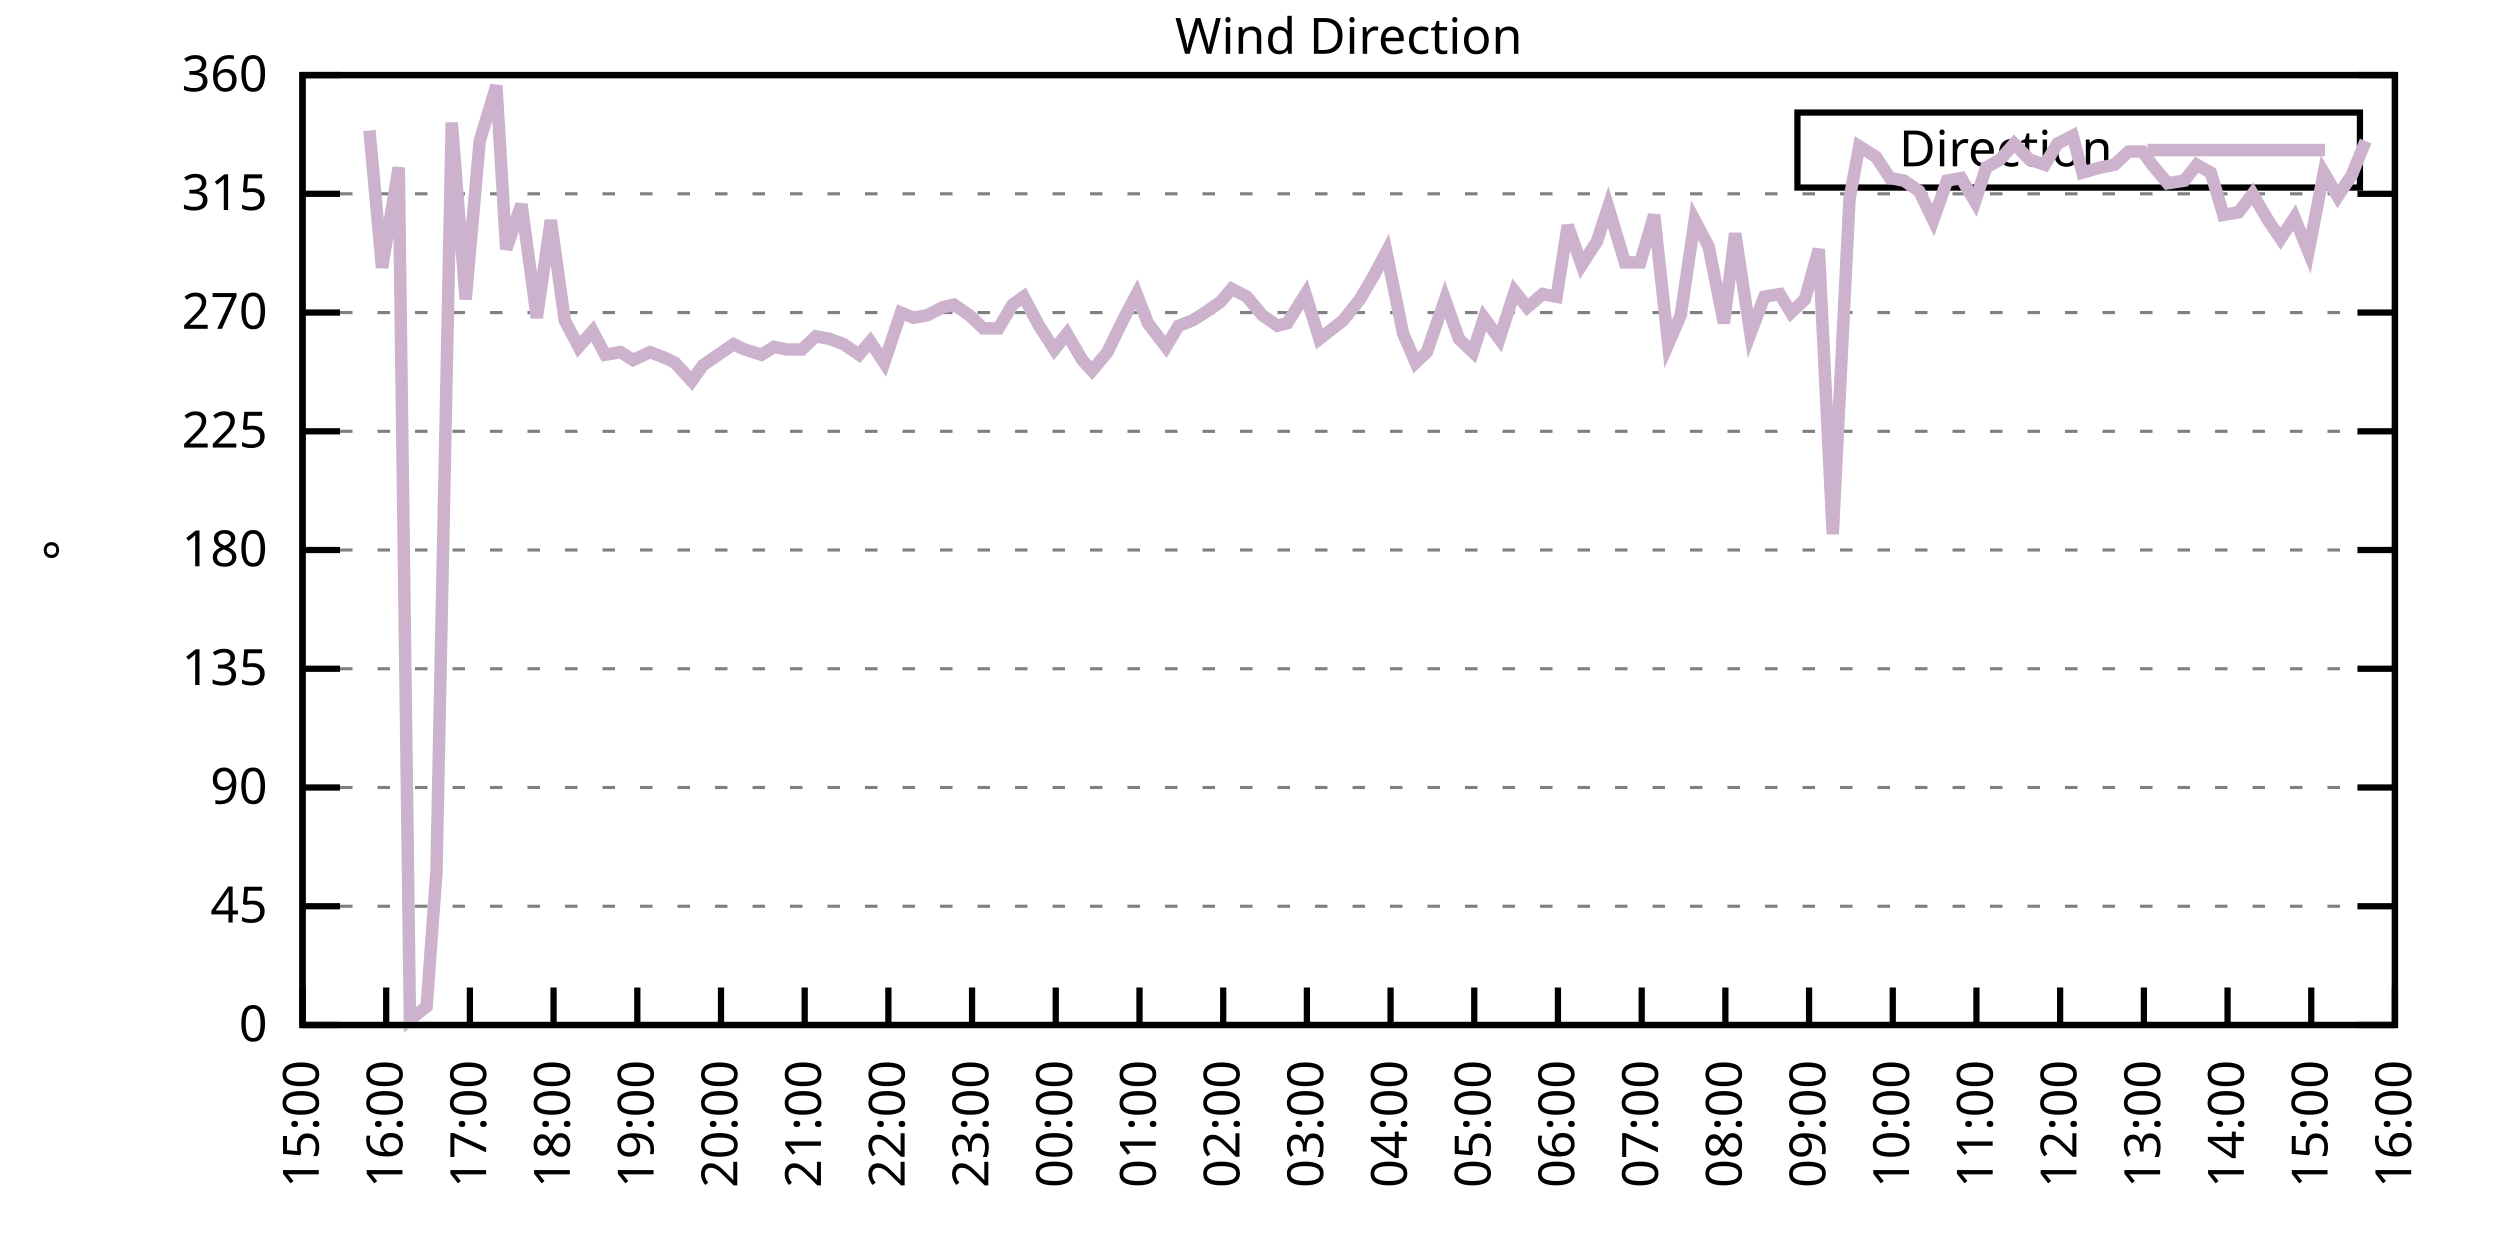
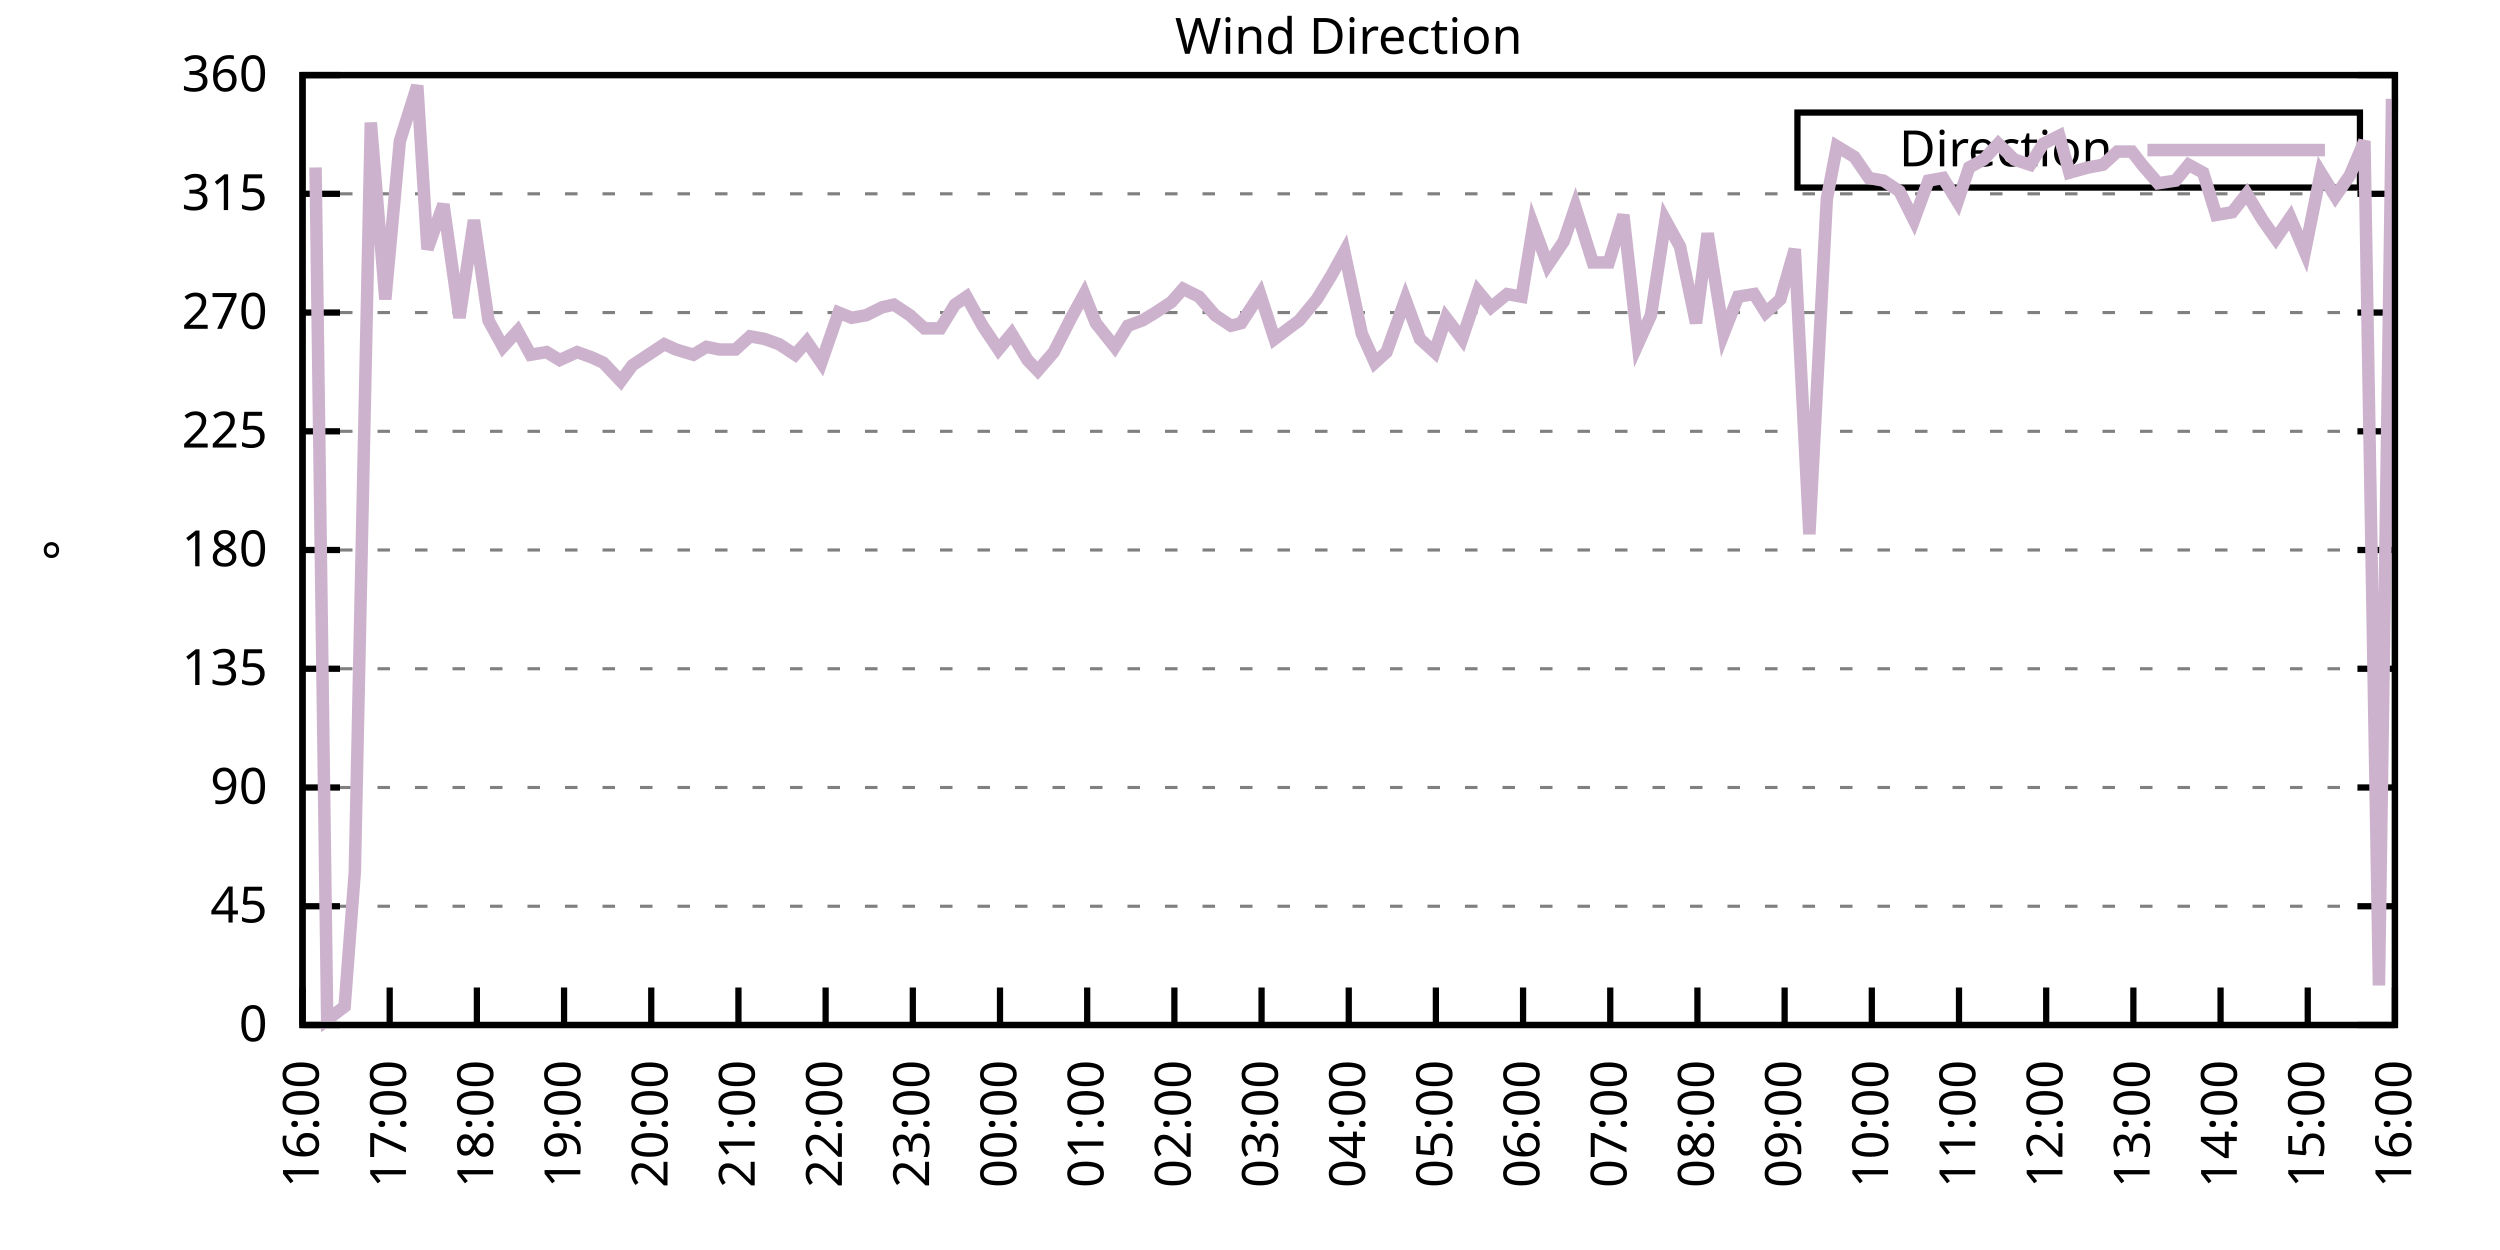
<svg xmlns="http://www.w3.org/2000/svg" xmlns:xlink="http://www.w3.org/1999/xlink" width="400" height="200" viewBox="0 0 400 200">
  <g id="gnuplot_canvas">
    <rect x="0" y="0" width="400" height="200" fill="none" />
    <defs>
      <circle id="gpDot" r="0.5" stroke-width="0.5" stroke="currentColor" />
      <path id="gpPt0" stroke-width="0.333" stroke="currentColor" d="M-1,0 h2 M0,-1 v2" />
      <path id="gpPt1" stroke-width="0.333" stroke="currentColor" d="M-1,-1 L1,1 M1,-1 L-1,1" />
      <path id="gpPt2" stroke-width="0.333" stroke="currentColor" d="M-1,0 L1,0 M0,-1 L0,1 M-1,-1 L1,1 M-1,1 L1,-1" />
      <rect id="gpPt3" stroke-width="0.333" stroke="currentColor" x="-1" y="-1" width="2" height="2" />
      <rect id="gpPt4" stroke-width="0.333" stroke="currentColor" fill="currentColor" x="-1" y="-1" width="2" height="2" />
      <circle id="gpPt5" stroke-width="0.333" stroke="currentColor" cx="0" cy="0" r="1" />
      <use xlink:href="#gpPt5" id="gpPt6" fill="currentColor" stroke="none" />
      <path id="gpPt7" stroke-width="0.333" stroke="currentColor" d="M0,-1.33 L-1.33,0.67 L1.33,0.67 z" />
      <use xlink:href="#gpPt7" id="gpPt8" fill="currentColor" stroke="none" />
      <use xlink:href="#gpPt7" id="gpPt9" stroke="currentColor" transform="rotate(180)" />
      <use xlink:href="#gpPt9" id="gpPt10" fill="currentColor" stroke="none" />
      <use xlink:href="#gpPt3" id="gpPt11" stroke="currentColor" transform="rotate(45)" />
      <use xlink:href="#gpPt11" id="gpPt12" fill="currentColor" stroke="none" />
      <path id="gpPt13" stroke-width="0.333" stroke="currentColor" d="M0,1.330 L1.265,0.411 L0.782,-1.067 L-0.782,-1.076 L-1.265,0.411 z" />
      <use xlink:href="#gpPt13" id="gpPt14" fill="currentColor" stroke="none" />
      <filter id="textbox" filterUnits="objectBoundingBox" x="0" y="0" height="1" width="1">
        <feFlood flood-color="white" flood-opacity="1" result="bgnd" />
        <feComposite in="SourceGraphic" in2="bgnd" operator="atop" />
      </filter>
      <filter id="greybox" filterUnits="objectBoundingBox" x="0" y="0" height="1" width="1">
        <feFlood flood-color="lightgrey" flood-opacity="1" result="grey" />
        <feComposite in="SourceGraphic" in2="grey" operator="atop" />
      </filter>
    </defs>
    <g fill="none" color="white" stroke="currentColor" stroke-width="1.00" stroke-linecap="butt" stroke-linejoin="miter">
</g>
    <g fill="none" color="black" stroke="currentColor" stroke-width="1.00" stroke-linecap="butt" stroke-linejoin="miter">
      <g stroke="none" shape-rendering="crispEdges">
        <polygon fill="rgb(255, 255, 255)" points="48.40,164.00 383.18,164.00 383.18,12.02 48.40,12.02 " />
      </g>
    </g>
    <g fill="none" color="black" stroke="currentColor" stroke-width="1.00" stroke-linecap="butt" stroke-linejoin="miter">
</g>
    <g fill="none" color="black" stroke="black" stroke-width="0.50" stroke-linecap="butt" stroke-linejoin="miter">
</g>
    <g fill="none" color="gray" stroke="currentColor" stroke-width="0.50" stroke-linecap="butt" stroke-linejoin="miter">
      <path stroke="gray" stroke-dasharray="2,4" class="gridline" d="M48.40,164.00 L383.19,164.00  " />
    </g>
    <g fill="none" color="gray" stroke="gray" stroke-width="1.00" stroke-linecap="butt" stroke-linejoin="miter">
</g>
    <g fill="none" color="black" stroke="currentColor" stroke-width="1.00" stroke-linecap="butt" stroke-linejoin="miter">
      <path stroke="black" d="M48.40,164.00 L54.40,164.00 M383.19,164.00 L377.19,164.00  " />
      <g transform="translate(42.80,166.60)" stroke="none" fill="black" font-family="Sans" font-size="8.00" text-anchor="end">
        <text>
          <tspan font-family="Sans"> 0</tspan>
        </text>
      </g>
    </g>
    <g fill="none" color="black" stroke="currentColor" stroke-width="1.00" stroke-linecap="butt" stroke-linejoin="miter">
</g>
    <g fill="none" color="black" stroke="black" stroke-width="0.50" stroke-linecap="butt" stroke-linejoin="miter">
</g>
    <g fill="none" color="gray" stroke="currentColor" stroke-width="0.50" stroke-linecap="butt" stroke-linejoin="miter">
      <path stroke="gray" stroke-dasharray="2,4" class="gridline" d="M48.40,145.00 L383.19,145.00  " />
    </g>
    <g fill="none" color="gray" stroke="gray" stroke-width="1.00" stroke-linecap="butt" stroke-linejoin="miter">
</g>
    <g fill="none" color="black" stroke="currentColor" stroke-width="1.00" stroke-linecap="butt" stroke-linejoin="miter">
      <path stroke="black" d="M48.40,145.00 L54.40,145.00 M383.19,145.00 L377.19,145.00  " />
      <g transform="translate(42.80,147.60)" stroke="none" fill="black" font-family="Sans" font-size="8.00" text-anchor="end">
        <text>
          <tspan font-family="Sans"> 45</tspan>
        </text>
      </g>
    </g>
    <g fill="none" color="black" stroke="currentColor" stroke-width="1.00" stroke-linecap="butt" stroke-linejoin="miter">
</g>
    <g fill="none" color="black" stroke="black" stroke-width="0.50" stroke-linecap="butt" stroke-linejoin="miter">
</g>
    <g fill="none" color="gray" stroke="currentColor" stroke-width="0.50" stroke-linecap="butt" stroke-linejoin="miter">
      <path stroke="gray" stroke-dasharray="2,4" class="gridline" d="M48.40,126.00 L383.19,126.00  " />
    </g>
    <g fill="none" color="gray" stroke="gray" stroke-width="1.00" stroke-linecap="butt" stroke-linejoin="miter">
</g>
    <g fill="none" color="black" stroke="currentColor" stroke-width="1.00" stroke-linecap="butt" stroke-linejoin="miter">
      <path stroke="black" d="M48.40,126.00 L54.40,126.00 M383.19,126.00 L377.19,126.00  " />
      <g transform="translate(42.80,128.60)" stroke="none" fill="black" font-family="Sans" font-size="8.00" text-anchor="end">
        <text>
          <tspan font-family="Sans"> 90</tspan>
        </text>
      </g>
    </g>
    <g fill="none" color="black" stroke="currentColor" stroke-width="1.00" stroke-linecap="butt" stroke-linejoin="miter">
</g>
    <g fill="none" color="black" stroke="black" stroke-width="0.50" stroke-linecap="butt" stroke-linejoin="miter">
</g>
    <g fill="none" color="gray" stroke="currentColor" stroke-width="0.50" stroke-linecap="butt" stroke-linejoin="miter">
      <path stroke="gray" stroke-dasharray="2,4" class="gridline" d="M48.40,107.00 L383.19,107.00  " />
    </g>
    <g fill="none" color="gray" stroke="gray" stroke-width="1.00" stroke-linecap="butt" stroke-linejoin="miter">
</g>
    <g fill="none" color="black" stroke="currentColor" stroke-width="1.00" stroke-linecap="butt" stroke-linejoin="miter">
      <path stroke="black" d="M48.40,107.00 L54.40,107.00 M383.19,107.00 L377.19,107.00  " />
      <g transform="translate(42.80,109.60)" stroke="none" fill="black" font-family="Sans" font-size="8.00" text-anchor="end">
        <text>
          <tspan font-family="Sans"> 135</tspan>
        </text>
      </g>
    </g>
    <g fill="none" color="black" stroke="currentColor" stroke-width="1.00" stroke-linecap="butt" stroke-linejoin="miter">
</g>
    <g fill="none" color="black" stroke="black" stroke-width="0.50" stroke-linecap="butt" stroke-linejoin="miter">
</g>
    <g fill="none" color="gray" stroke="currentColor" stroke-width="0.50" stroke-linecap="butt" stroke-linejoin="miter">
      <path stroke="gray" stroke-dasharray="2,4" class="gridline" d="M48.40,88.00 L383.19,88.00  " />
    </g>
    <g fill="none" color="gray" stroke="gray" stroke-width="1.00" stroke-linecap="butt" stroke-linejoin="miter">
</g>
    <g fill="none" color="black" stroke="currentColor" stroke-width="1.00" stroke-linecap="butt" stroke-linejoin="miter">
      <path stroke="black" d="M48.40,88.00 L54.40,88.00 M383.19,88.00 L377.19,88.00  " />
      <g transform="translate(42.80,90.60)" stroke="none" fill="black" font-family="Sans" font-size="8.00" text-anchor="end">
        <text>
          <tspan font-family="Sans"> 180</tspan>
        </text>
      </g>
    </g>
    <g fill="none" color="black" stroke="currentColor" stroke-width="1.00" stroke-linecap="butt" stroke-linejoin="miter">
</g>
    <g fill="none" color="black" stroke="black" stroke-width="0.50" stroke-linecap="butt" stroke-linejoin="miter">
</g>
    <g fill="none" color="gray" stroke="currentColor" stroke-width="0.50" stroke-linecap="butt" stroke-linejoin="miter">
      <path stroke="gray" stroke-dasharray="2,4" class="gridline" d="M48.40,69.01 L383.19,69.01  " />
    </g>
    <g fill="none" color="gray" stroke="gray" stroke-width="1.00" stroke-linecap="butt" stroke-linejoin="miter">
</g>
    <g fill="none" color="black" stroke="currentColor" stroke-width="1.00" stroke-linecap="butt" stroke-linejoin="miter">
      <path stroke="black" d="M48.40,69.01 L54.40,69.01 M383.19,69.01 L377.19,69.01  " />
      <g transform="translate(42.80,71.61)" stroke="none" fill="black" font-family="Sans" font-size="8.00" text-anchor="end">
        <text>
          <tspan font-family="Sans"> 225</tspan>
        </text>
      </g>
    </g>
    <g fill="none" color="black" stroke="currentColor" stroke-width="1.00" stroke-linecap="butt" stroke-linejoin="miter">
</g>
    <g fill="none" color="black" stroke="black" stroke-width="0.50" stroke-linecap="butt" stroke-linejoin="miter">
</g>
    <g fill="none" color="gray" stroke="currentColor" stroke-width="0.50" stroke-linecap="butt" stroke-linejoin="miter">
      <path stroke="gray" stroke-dasharray="2,4" class="gridline" d="M48.40,50.01 L383.19,50.01  " />
    </g>
    <g fill="none" color="gray" stroke="gray" stroke-width="1.00" stroke-linecap="butt" stroke-linejoin="miter">
</g>
    <g fill="none" color="black" stroke="currentColor" stroke-width="1.00" stroke-linecap="butt" stroke-linejoin="miter">
      <path stroke="black" d="M48.40,50.01 L54.40,50.01 M383.19,50.01 L377.19,50.01  " />
      <g transform="translate(42.80,52.61)" stroke="none" fill="black" font-family="Sans" font-size="8.00" text-anchor="end">
        <text>
          <tspan font-family="Sans"> 270</tspan>
        </text>
      </g>
    </g>
    <g fill="none" color="black" stroke="currentColor" stroke-width="1.00" stroke-linecap="butt" stroke-linejoin="miter">
</g>
    <g fill="none" color="black" stroke="black" stroke-width="0.50" stroke-linecap="butt" stroke-linejoin="miter">
</g>
    <g fill="none" color="gray" stroke="currentColor" stroke-width="0.50" stroke-linecap="butt" stroke-linejoin="miter">
      <path stroke="gray" stroke-dasharray="2,4" class="gridline" d="M48.40,31.01 L383.19,31.01  " />
    </g>
    <g fill="none" color="gray" stroke="gray" stroke-width="1.00" stroke-linecap="butt" stroke-linejoin="miter">
</g>
    <g fill="none" color="black" stroke="currentColor" stroke-width="1.00" stroke-linecap="butt" stroke-linejoin="miter">
      <path stroke="black" d="M48.40,31.01 L54.40,31.01 M383.19,31.01 L377.19,31.01  " />
      <g transform="translate(42.80,33.61)" stroke="none" fill="black" font-family="Sans" font-size="8.00" text-anchor="end">
        <text>
          <tspan font-family="Sans"> 315</tspan>
        </text>
      </g>
    </g>
    <g fill="none" color="black" stroke="currentColor" stroke-width="1.00" stroke-linecap="butt" stroke-linejoin="miter">
</g>
    <g fill="none" color="black" stroke="black" stroke-width="0.50" stroke-linecap="butt" stroke-linejoin="miter">
</g>
    <g fill="none" color="gray" stroke="currentColor" stroke-width="0.50" stroke-linecap="butt" stroke-linejoin="miter">
      <path stroke="gray" stroke-dasharray="2,4" class="gridline" d="M48.40,12.01 L383.19,12.01  " />
    </g>
    <g fill="none" color="gray" stroke="gray" stroke-width="1.00" stroke-linecap="butt" stroke-linejoin="miter">
</g>
    <g fill="none" color="black" stroke="currentColor" stroke-width="1.00" stroke-linecap="butt" stroke-linejoin="miter">
      <path stroke="black" d="M48.40,12.01 L54.40,12.01 M383.19,12.01 L377.19,12.01  " />
      <g transform="translate(42.80,14.61)" stroke="none" fill="black" font-family="Sans" font-size="8.00" text-anchor="end">
        <text>
          <tspan font-family="Sans"> 360</tspan>
        </text>
      </g>
    </g>
    <g fill="none" color="black" stroke="currentColor" stroke-width="1.00" stroke-linecap="butt" stroke-linejoin="miter">
      <path stroke="black" d="M48.40,164.00 L48.40,158.00  " />
      <g transform="translate(51.00,169.60) rotate(270.00)" stroke="none" fill="black" font-family="Sans" font-size="8.00" text-anchor="end">
        <text>
-           <tspan font-family="Sans">15:00</tspan>
-         </text>
-       </g>
-     </g>
-     <g fill="none" color="black" stroke="currentColor" stroke-width="1.00" stroke-linecap="butt" stroke-linejoin="miter">
-       <path stroke="black" d="M61.79,164.00 L61.79,158.00  " />
-       <g transform="translate(64.39,169.60) rotate(270.00)" stroke="none" fill="black" font-family="Sans" font-size="8.00" text-anchor="end">
-         <text>
          <tspan font-family="Sans">16:00</tspan>
        </text>
      </g>
    </g>
    <g fill="none" color="black" stroke="currentColor" stroke-width="1.00" stroke-linecap="butt" stroke-linejoin="miter">
-       <path stroke="black" d="M75.18,164.00 L75.18,158.00  " />
-       <g transform="translate(77.78,169.60) rotate(270.00)" stroke="none" fill="black" font-family="Sans" font-size="8.00" text-anchor="end">
+       <path stroke="black" d="M62.35,164.00 L62.35,158.00  " />
+       <g transform="translate(64.95,169.60) rotate(270.00)" stroke="none" fill="black" font-family="Sans" font-size="8.00" text-anchor="end">
        <text>
          <tspan font-family="Sans">17:00</tspan>
        </text>
      </g>
    </g>
    <g fill="none" color="black" stroke="currentColor" stroke-width="1.00" stroke-linecap="butt" stroke-linejoin="miter">
-       <path stroke="black" d="M88.57,164.00 L88.57,158.00  " />
-       <g transform="translate(91.17,169.60) rotate(270.00)" stroke="none" fill="black" font-family="Sans" font-size="8.00" text-anchor="end">
+       <path stroke="black" d="M76.30,164.00 L76.30,158.00  " />
+       <g transform="translate(78.90,169.60) rotate(270.00)" stroke="none" fill="black" font-family="Sans" font-size="8.00" text-anchor="end">
        <text>
          <tspan font-family="Sans">18:00</tspan>
        </text>
      </g>
    </g>
    <g fill="none" color="black" stroke="currentColor" stroke-width="1.00" stroke-linecap="butt" stroke-linejoin="miter">
-       <path stroke="black" d="M101.97,164.00 L101.97,158.00  " />
-       <g transform="translate(104.57,169.60) rotate(270.00)" stroke="none" fill="black" font-family="Sans" font-size="8.00" text-anchor="end">
+       <path stroke="black" d="M90.25,164.00 L90.25,158.00  " />
+       <g transform="translate(92.85,169.60) rotate(270.00)" stroke="none" fill="black" font-family="Sans" font-size="8.00" text-anchor="end">
        <text>
          <tspan font-family="Sans">19:00</tspan>
        </text>
      </g>
    </g>
    <g fill="none" color="black" stroke="currentColor" stroke-width="1.00" stroke-linecap="butt" stroke-linejoin="miter">
-       <path stroke="black" d="M115.36,164.00 L115.36,158.00  " />
-       <g transform="translate(117.96,169.60) rotate(270.00)" stroke="none" fill="black" font-family="Sans" font-size="8.00" text-anchor="end">
+       <path stroke="black" d="M104.20,164.00 L104.20,158.00  " />
+       <g transform="translate(106.80,169.60) rotate(270.00)" stroke="none" fill="black" font-family="Sans" font-size="8.00" text-anchor="end">
        <text>
          <tspan font-family="Sans">20:00</tspan>
        </text>
      </g>
    </g>
    <g fill="none" color="black" stroke="currentColor" stroke-width="1.00" stroke-linecap="butt" stroke-linejoin="miter">
-       <path stroke="black" d="M128.75,164.00 L128.75,158.00  " />
-       <g transform="translate(131.35,169.60) rotate(270.00)" stroke="none" fill="black" font-family="Sans" font-size="8.00" text-anchor="end">
+       <path stroke="black" d="M118.15,164.00 L118.15,158.00  " />
+       <g transform="translate(120.75,169.60) rotate(270.00)" stroke="none" fill="black" font-family="Sans" font-size="8.00" text-anchor="end">
        <text>
          <tspan font-family="Sans">21:00</tspan>
        </text>
      </g>
    </g>
    <g fill="none" color="black" stroke="currentColor" stroke-width="1.00" stroke-linecap="butt" stroke-linejoin="miter">
-       <path stroke="black" d="M142.14,164.00 L142.14,158.00  " />
-       <g transform="translate(144.74,169.60) rotate(270.00)" stroke="none" fill="black" font-family="Sans" font-size="8.00" text-anchor="end">
+       <path stroke="black" d="M132.10,164.00 L132.10,158.00  " />
+       <g transform="translate(134.70,169.60) rotate(270.00)" stroke="none" fill="black" font-family="Sans" font-size="8.00" text-anchor="end">
        <text>
          <tspan font-family="Sans">22:00</tspan>
        </text>
      </g>
    </g>
    <g fill="none" color="black" stroke="currentColor" stroke-width="1.00" stroke-linecap="butt" stroke-linejoin="miter">
-       <path stroke="black" d="M155.53,164.00 L155.53,158.00  " />
-       <g transform="translate(158.13,169.60) rotate(270.00)" stroke="none" fill="black" font-family="Sans" font-size="8.00" text-anchor="end">
+       <path stroke="black" d="M146.05,164.00 L146.05,158.00  " />
+       <g transform="translate(148.65,169.60) rotate(270.00)" stroke="none" fill="black" font-family="Sans" font-size="8.00" text-anchor="end">
        <text>
          <tspan font-family="Sans">23:00</tspan>
        </text>
      </g>
    </g>
    <g fill="none" color="black" stroke="currentColor" stroke-width="1.00" stroke-linecap="butt" stroke-linejoin="miter">
-       <path stroke="black" d="M168.92,164.00 L168.92,158.00  " />
-       <g transform="translate(171.52,169.60) rotate(270.00)" stroke="none" fill="black" font-family="Sans" font-size="8.00" text-anchor="end">
+       <path stroke="black" d="M160.00,164.00 L160.00,158.00  " />
+       <g transform="translate(162.60,169.60) rotate(270.00)" stroke="none" fill="black" font-family="Sans" font-size="8.00" text-anchor="end">
        <text>
          <tspan font-family="Sans">00:00</tspan>
        </text>
      </g>
    </g>
    <g fill="none" color="black" stroke="currentColor" stroke-width="1.00" stroke-linecap="butt" stroke-linejoin="miter">
-       <path stroke="black" d="M182.32,164.00 L182.32,158.00  " />
-       <g transform="translate(184.92,169.60) rotate(270.00)" stroke="none" fill="black" font-family="Sans" font-size="8.00" text-anchor="end">
+       <path stroke="black" d="M173.95,164.00 L173.95,158.00  " />
+       <g transform="translate(176.55,169.60) rotate(270.00)" stroke="none" fill="black" font-family="Sans" font-size="8.00" text-anchor="end">
        <text>
          <tspan font-family="Sans">01:00</tspan>
        </text>
      </g>
    </g>
    <g fill="none" color="black" stroke="currentColor" stroke-width="1.00" stroke-linecap="butt" stroke-linejoin="miter">
-       <path stroke="black" d="M195.71,164.00 L195.71,158.00  " />
-       <g transform="translate(198.31,169.60) rotate(270.00)" stroke="none" fill="black" font-family="Sans" font-size="8.00" text-anchor="end">
+       <path stroke="black" d="M187.90,164.00 L187.90,158.00  " />
+       <g transform="translate(190.50,169.60) rotate(270.00)" stroke="none" fill="black" font-family="Sans" font-size="8.00" text-anchor="end">
        <text>
          <tspan font-family="Sans">02:00</tspan>
        </text>
      </g>
    </g>
    <g fill="none" color="black" stroke="currentColor" stroke-width="1.00" stroke-linecap="butt" stroke-linejoin="miter">
-       <path stroke="black" d="M209.10,164.00 L209.10,158.00  " />
-       <g transform="translate(211.70,169.60) rotate(270.00)" stroke="none" fill="black" font-family="Sans" font-size="8.00" text-anchor="end">
+       <path stroke="black" d="M201.85,164.00 L201.85,158.00  " />
+       <g transform="translate(204.45,169.60) rotate(270.00)" stroke="none" fill="black" font-family="Sans" font-size="8.00" text-anchor="end">
        <text>
          <tspan font-family="Sans">03:00</tspan>
        </text>
      </g>
    </g>
    <g fill="none" color="black" stroke="currentColor" stroke-width="1.00" stroke-linecap="butt" stroke-linejoin="miter">
-       <path stroke="black" d="M222.49,164.00 L222.49,158.00  " />
-       <g transform="translate(225.09,169.60) rotate(270.00)" stroke="none" fill="black" font-family="Sans" font-size="8.00" text-anchor="end">
+       <path stroke="black" d="M215.80,164.00 L215.80,158.00  " />
+       <g transform="translate(218.40,169.60) rotate(270.00)" stroke="none" fill="black" font-family="Sans" font-size="8.00" text-anchor="end">
        <text>
          <tspan font-family="Sans">04:00</tspan>
        </text>
      </g>
    </g>
    <g fill="none" color="black" stroke="currentColor" stroke-width="1.00" stroke-linecap="butt" stroke-linejoin="miter">
-       <path stroke="black" d="M235.88,164.00 L235.88,158.00  " />
-       <g transform="translate(238.48,169.60) rotate(270.00)" stroke="none" fill="black" font-family="Sans" font-size="8.00" text-anchor="end">
+       <path stroke="black" d="M229.74,164.00 L229.74,158.00  " />
+       <g transform="translate(232.34,169.60) rotate(270.00)" stroke="none" fill="black" font-family="Sans" font-size="8.00" text-anchor="end">
        <text>
          <tspan font-family="Sans">05:00</tspan>
        </text>
      </g>
    </g>
    <g fill="none" color="black" stroke="currentColor" stroke-width="1.00" stroke-linecap="butt" stroke-linejoin="miter">
-       <path stroke="black" d="M249.27,164.00 L249.27,158.00  " />
-       <g transform="translate(251.87,169.60) rotate(270.00)" stroke="none" fill="black" font-family="Sans" font-size="8.00" text-anchor="end">
+       <path stroke="black" d="M243.69,164.00 L243.69,158.00  " />
+       <g transform="translate(246.29,169.60) rotate(270.00)" stroke="none" fill="black" font-family="Sans" font-size="8.00" text-anchor="end">
        <text>
          <tspan font-family="Sans">06:00</tspan>
        </text>
      </g>
    </g>
    <g fill="none" color="black" stroke="currentColor" stroke-width="1.00" stroke-linecap="butt" stroke-linejoin="miter">
-       <path stroke="black" d="M262.67,164.00 L262.67,158.00  " />
-       <g transform="translate(265.27,169.60) rotate(270.00)" stroke="none" fill="black" font-family="Sans" font-size="8.00" text-anchor="end">
+       <path stroke="black" d="M257.64,164.00 L257.64,158.00  " />
+       <g transform="translate(260.24,169.60) rotate(270.00)" stroke="none" fill="black" font-family="Sans" font-size="8.00" text-anchor="end">
        <text>
          <tspan font-family="Sans">07:00</tspan>
        </text>
      </g>
    </g>
    <g fill="none" color="black" stroke="currentColor" stroke-width="1.00" stroke-linecap="butt" stroke-linejoin="miter">
-       <path stroke="black" d="M276.06,164.00 L276.06,158.00  " />
-       <g transform="translate(278.66,169.60) rotate(270.00)" stroke="none" fill="black" font-family="Sans" font-size="8.00" text-anchor="end">
+       <path stroke="black" d="M271.59,164.00 L271.59,158.00  " />
+       <g transform="translate(274.19,169.60) rotate(270.00)" stroke="none" fill="black" font-family="Sans" font-size="8.00" text-anchor="end">
        <text>
          <tspan font-family="Sans">08:00</tspan>
        </text>
      </g>
    </g>
    <g fill="none" color="black" stroke="currentColor" stroke-width="1.00" stroke-linecap="butt" stroke-linejoin="miter">
-       <path stroke="black" d="M289.45,164.00 L289.45,158.00  " />
-       <g transform="translate(292.05,169.60) rotate(270.00)" stroke="none" fill="black" font-family="Sans" font-size="8.00" text-anchor="end">
+       <path stroke="black" d="M285.54,164.00 L285.54,158.00  " />
+       <g transform="translate(288.14,169.60) rotate(270.00)" stroke="none" fill="black" font-family="Sans" font-size="8.00" text-anchor="end">
        <text>
          <tspan font-family="Sans">09:00</tspan>
        </text>
      </g>
    </g>
    <g fill="none" color="black" stroke="currentColor" stroke-width="1.00" stroke-linecap="butt" stroke-linejoin="miter">
-       <path stroke="black" d="M302.84,164.00 L302.84,158.00  " />
-       <g transform="translate(305.44,169.60) rotate(270.00)" stroke="none" fill="black" font-family="Sans" font-size="8.00" text-anchor="end">
+       <path stroke="black" d="M299.49,164.00 L299.49,158.00  " />
+       <g transform="translate(302.09,169.60) rotate(270.00)" stroke="none" fill="black" font-family="Sans" font-size="8.00" text-anchor="end">
        <text>
          <tspan font-family="Sans">10:00</tspan>
        </text>
      </g>
    </g>
    <g fill="none" color="black" stroke="currentColor" stroke-width="1.00" stroke-linecap="butt" stroke-linejoin="miter">
-       <path stroke="black" d="M316.23,164.00 L316.23,158.00  " />
-       <g transform="translate(318.83,169.60) rotate(270.00)" stroke="none" fill="black" font-family="Sans" font-size="8.00" text-anchor="end">
+       <path stroke="black" d="M313.44,164.00 L313.44,158.00  " />
+       <g transform="translate(316.04,169.60) rotate(270.00)" stroke="none" fill="black" font-family="Sans" font-size="8.00" text-anchor="end">
        <text>
          <tspan font-family="Sans">11:00</tspan>
        </text>
      </g>
    </g>
    <g fill="none" color="black" stroke="currentColor" stroke-width="1.00" stroke-linecap="butt" stroke-linejoin="miter">
-       <path stroke="black" d="M329.62,164.00 L329.62,158.00  " />
-       <g transform="translate(332.22,169.60) rotate(270.00)" stroke="none" fill="black" font-family="Sans" font-size="8.00" text-anchor="end">
+       <path stroke="black" d="M327.39,164.00 L327.39,158.00  " />
+       <g transform="translate(329.99,169.60) rotate(270.00)" stroke="none" fill="black" font-family="Sans" font-size="8.00" text-anchor="end">
        <text>
          <tspan font-family="Sans">12:00</tspan>
        </text>
      </g>
    </g>
    <g fill="none" color="black" stroke="currentColor" stroke-width="1.00" stroke-linecap="butt" stroke-linejoin="miter">
-       <path stroke="black" d="M343.02,164.00 L343.02,158.00  " />
-       <g transform="translate(345.62,169.60) rotate(270.00)" stroke="none" fill="black" font-family="Sans" font-size="8.00" text-anchor="end">
+       <path stroke="black" d="M341.34,164.00 L341.34,158.00  " />
+       <g transform="translate(343.94,169.60) rotate(270.00)" stroke="none" fill="black" font-family="Sans" font-size="8.00" text-anchor="end">
        <text>
          <tspan font-family="Sans">13:00</tspan>
        </text>
      </g>
    </g>
    <g fill="none" color="black" stroke="currentColor" stroke-width="1.00" stroke-linecap="butt" stroke-linejoin="miter">
-       <path stroke="black" d="M356.41,164.00 L356.41,158.00  " />
-       <g transform="translate(359.01,169.60) rotate(270.00)" stroke="none" fill="black" font-family="Sans" font-size="8.00" text-anchor="end">
+       <path stroke="black" d="M355.29,164.00 L355.29,158.00  " />
+       <g transform="translate(357.89,169.60) rotate(270.00)" stroke="none" fill="black" font-family="Sans" font-size="8.00" text-anchor="end">
        <text>
          <tspan font-family="Sans">14:00</tspan>
        </text>
      </g>
    </g>
    <g fill="none" color="black" stroke="currentColor" stroke-width="1.00" stroke-linecap="butt" stroke-linejoin="miter">
-       <path stroke="black" d="M369.80,164.00 L369.80,158.00  " />
-       <g transform="translate(372.40,169.60) rotate(270.00)" stroke="none" fill="black" font-family="Sans" font-size="8.00" text-anchor="end">
+       <path stroke="black" d="M369.24,164.00 L369.24,158.00  " />
+       <g transform="translate(371.84,169.60) rotate(270.00)" stroke="none" fill="black" font-family="Sans" font-size="8.00" text-anchor="end">
        <text>
          <tspan font-family="Sans">15:00</tspan>
        </text>
      </g>
    </g>
    <g fill="none" color="black" stroke="currentColor" stroke-width="1.00" stroke-linecap="butt" stroke-linejoin="miter">
      <path stroke="black" d="M383.19,164.00 L383.19,158.00  " />
      <g transform="translate(385.79,169.60) rotate(270.00)" stroke="none" fill="black" font-family="Sans" font-size="8.00" text-anchor="end">
        <text>
          <tspan font-family="Sans">16:00</tspan>
        </text>
      </g>
    </g>
    <g fill="none" color="black" stroke="currentColor" stroke-width="1.00" stroke-linecap="butt" stroke-linejoin="miter">
</g>
    <g fill="none" color="black" stroke="currentColor" stroke-width="1.00" stroke-linecap="butt" stroke-linejoin="miter">
      <path stroke="black" d="M48.40,12.01 L48.40,164.00 L383.19,164.00 L383.19,12.01 L48.40,12.01 Z  " />
    </g>
    <g fill="none" color="black" stroke="currentColor" stroke-width="1.00" stroke-linecap="butt" stroke-linejoin="miter">
</g>
    <g fill="none" color="black" stroke="currentColor" stroke-width="1.00" stroke-linecap="butt" stroke-linejoin="miter">
      <path stroke="black" d="M287.59,30.01 L287.59,18.01 L377.59,18.01 L377.59,30.01 L287.59,30.01 Z  " />
    </g>
    <g id="Wind_direction_plot_1">
      <g fill="none" color="white" stroke="black" stroke-width="2.00" stroke-linecap="butt" stroke-linejoin="miter">
</g>
      <g fill="none" color="black" stroke="currentColor" stroke-width="2.00" stroke-linecap="butt" stroke-linejoin="miter">
        <g transform="translate(337.99,26.61)" stroke="none" fill="black" font-family="Sans" font-size="8.00" text-anchor="end">
          <text>
            <tspan font-family="Sans">Direction</tspan>
          </text>
        </g>
      </g>
      <g fill="none" color="black" stroke="currentColor" stroke-width="2.00" stroke-linecap="butt" stroke-linejoin="miter">
-         <path stroke="rgb(204, 178, 204)" d="M343.59,24.01 L371.99,24.01 M59.11,20.88 L61.12,42.83 L63.80,26.79 L65.59,163.16 L68.26,161.04 L69.83,139.51   L72.28,19.61 L74.51,47.90 L76.75,22.56 L79.42,13.70 L80.99,39.87 L83.44,32.70 L85.90,50.85 L88.13,35.23   L90.36,51.27 L92.59,55.50 L94.82,52.96 L96.83,56.76 L99.29,56.34 L101.30,57.61 L103.98,56.34 L106.21,57.18   L107.99,58.03 L110.67,60.98 L112.46,58.45 L114.91,56.76 L117.37,55.07 L119.15,55.92 L121.83,56.76 L123.84,55.50   L125.85,55.92 L128.30,55.92 L130.54,53.81 L132.77,54.23 L135.00,55.07 L137.45,56.76 L139.24,54.65 L141.47,58.03   L144.15,50.01 L146.16,50.85 L148.39,50.43 L150.85,49.16 L152.63,48.74 L155.09,50.43 L157.32,52.54 L159.77,52.54   L162.01,48.74 L163.79,47.47 L166.25,52.12 L168.70,55.92 L170.71,53.39 L173.17,57.61 L174.73,59.30 L177.18,56.34   L179.86,50.85 L181.87,47.05 L183.66,51.70 L186.56,55.50 L188.57,52.12 L190.80,51.27 L192.81,50.01 L195.26,48.32   L197.05,46.21 L199.50,47.47 L201.96,50.43 L204.41,52.12 L205.97,51.70 L208.88,47.05 L211.11,54.23 L214.90,51.27   L217.58,47.90 L219.81,44.10 L221.82,40.30 L224.50,53.39 L226.51,58.03 L228.29,56.34 L231.20,47.90 L233.43,54.23   L235.66,56.34 L237.44,50.85 L239.90,54.23 L242.36,46.63 L244.36,49.16 L246.82,47.05 L249.05,47.47 L250.84,36.08   L253.07,42.41 L255.52,38.61 L257.31,33.12 L259.99,41.99 L262.44,41.99 L264.67,34.39 L266.91,55.07 L268.92,50.43   L271.15,35.23 L273.38,39.45 L275.83,51.70 L277.62,37.34 L280.07,53.39 L282.31,47.47 L284.76,47.05 L286.55,50.01   L288.78,47.90 L291.01,39.87 L293.24,85.47 L295.92,31.85 L297.48,23.41 L300.16,25.10 L302.39,28.48 L304.63,28.90   L307.08,30.59 L309.31,35.23 L311.54,28.90 L313.78,28.48 L316.01,32.28 L317.79,26.79 L320.03,25.52 L322.26,22.99   L324.71,25.52 L327.17,26.36 L329.18,22.99 L331.63,21.72 L333.19,27.63 L336.10,26.79 L338.33,26.36 L340.56,24.25   L342.79,24.25 L344.35,26.36 L346.81,29.32 L349.49,28.90 L351.50,26.36 L353.73,27.63 L355.74,34.39 L358.19,33.96   L360.42,31.01 L362.88,35.23 L364.89,38.19 L367.12,34.81 L369.35,40.30 L371.81,27.63 L374.04,31.43 L376.27,28.05   L378.50,22.56  " />
+         <path stroke="rgb(204, 178, 204)" d="M343.59,24.01 L371.99,24.01 M50.49,26.79 L52.35,163.16 L55.14,161.04 L56.77,139.51 L59.33,19.61 L61.65,47.90   L63.98,22.56 L66.77,13.70 L68.39,39.87 L70.95,32.70 L73.51,50.85 L75.83,35.23 L78.16,51.27 L80.48,55.50   L82.81,52.96 L84.90,56.76 L87.46,56.34 L89.55,57.61 L92.34,56.34 L94.67,57.18 L96.53,58.03 L99.32,60.98   L101.18,58.45 L103.73,56.76 L106.29,55.07 L108.15,55.92 L110.94,56.76 L113.03,55.50 L115.13,55.92 L117.68,55.92   L120.01,53.81 L122.33,54.23 L124.66,55.07 L127.22,56.76 L129.08,54.65 L131.40,58.03 L134.19,50.01 L136.28,50.85   L138.61,50.43 L141.16,49.16 L143.02,48.74 L145.58,50.43 L147.91,52.54 L150.46,52.54 L152.79,48.74 L154.65,47.47   L157.21,52.12 L159.76,55.92 L161.86,53.39 L164.41,57.61 L166.04,59.30 L168.60,56.34 L171.39,50.85 L173.48,47.05   L175.34,51.70 L178.36,55.50 L180.46,52.12 L182.78,51.27 L184.87,50.01 L187.43,48.32 L189.29,46.21 L191.85,47.47   L194.41,50.43 L196.96,52.12 L198.59,51.70 L201.61,47.05 L203.94,54.23 L207.89,51.27 L210.68,47.90 L213.01,44.10   L215.10,40.30 L217.89,53.39 L219.98,58.03 L221.84,56.34 L224.86,47.90 L227.19,54.23 L229.51,56.34 L231.37,50.85   L233.93,54.23 L236.49,46.63 L238.58,49.16 L241.14,47.05 L243.46,47.47 L245.32,36.08 L247.65,42.41 L250.20,38.61   L252.06,33.12 L254.85,41.99 L257.41,41.99 L259.74,34.39 L262.06,55.07 L264.15,50.43 L266.48,35.23 L268.80,39.45   L271.36,51.70 L273.22,37.34 L275.78,53.39 L278.10,47.47 L280.66,47.05 L282.52,50.01 L284.85,47.90 L287.17,39.87   L289.50,85.47 L292.29,31.85 L293.91,23.41 L296.70,25.10 L299.03,28.48 L301.35,28.90 L303.91,30.59 L306.23,35.23   L308.56,28.90 L310.88,28.48 L313.21,32.28 L315.07,26.79 L317.39,25.52 L319.72,22.99 L322.28,25.52 L324.83,26.36   L326.93,22.99 L329.48,21.72 L331.11,27.63 L334.13,26.79 L336.46,26.36 L338.78,24.25 L341.11,24.25 L342.74,26.36   L345.29,29.32 L348.08,28.90 L350.18,26.36 L352.50,27.63 L354.59,34.39 L357.15,33.96 L359.48,31.01 L362.03,35.23   L364.13,38.19 L366.45,34.81 L368.78,40.30 L371.33,27.63 L373.66,31.43 L375.98,28.05 L378.31,22.56 L380.63,157.67   L382.73,15.81  " />
      </g>
    </g>
    <g fill="none" color="black" stroke="currentColor" stroke-width="2.00" stroke-linecap="butt" stroke-linejoin="miter">
</g>
    <g fill="none" color="black" stroke="black" stroke-width="1.00" stroke-linecap="butt" stroke-linejoin="miter">
</g>
    <g fill="none" color="black" stroke="currentColor" stroke-width="1.00" stroke-linecap="butt" stroke-linejoin="miter">
      <path stroke="black" d="M48.40,12.01 L48.40,164.00 L383.19,164.00 L383.19,12.01 L48.40,12.01 Z  " />
      <g transform="translate(12.80,88.01) rotate(270.00)" stroke="none" fill="black" font-family="Sans" font-size="8.00" text-anchor="middle">
        <text>
          <tspan font-family="Sans">°</tspan>
        </text>
      </g>
    </g>
    <g fill="none" color="black" stroke="currentColor" stroke-width="1.00" stroke-linecap="butt" stroke-linejoin="miter">
</g>
    <g fill="none" color="black" stroke="currentColor" stroke-width="1.00" stroke-linecap="butt" stroke-linejoin="miter">
      <g transform="translate(215.79,8.61)" stroke="none" fill="black" font-family="Sans" font-size="8.00" text-anchor="middle">
        <text>
          <tspan font-family="Sans">Wind Direction</tspan>
        </text>
      </g>
    </g>
    <g fill="none" color="black" stroke="currentColor" stroke-width="1.00" stroke-linecap="butt" stroke-linejoin="miter">
</g>
  </g>
</svg>
